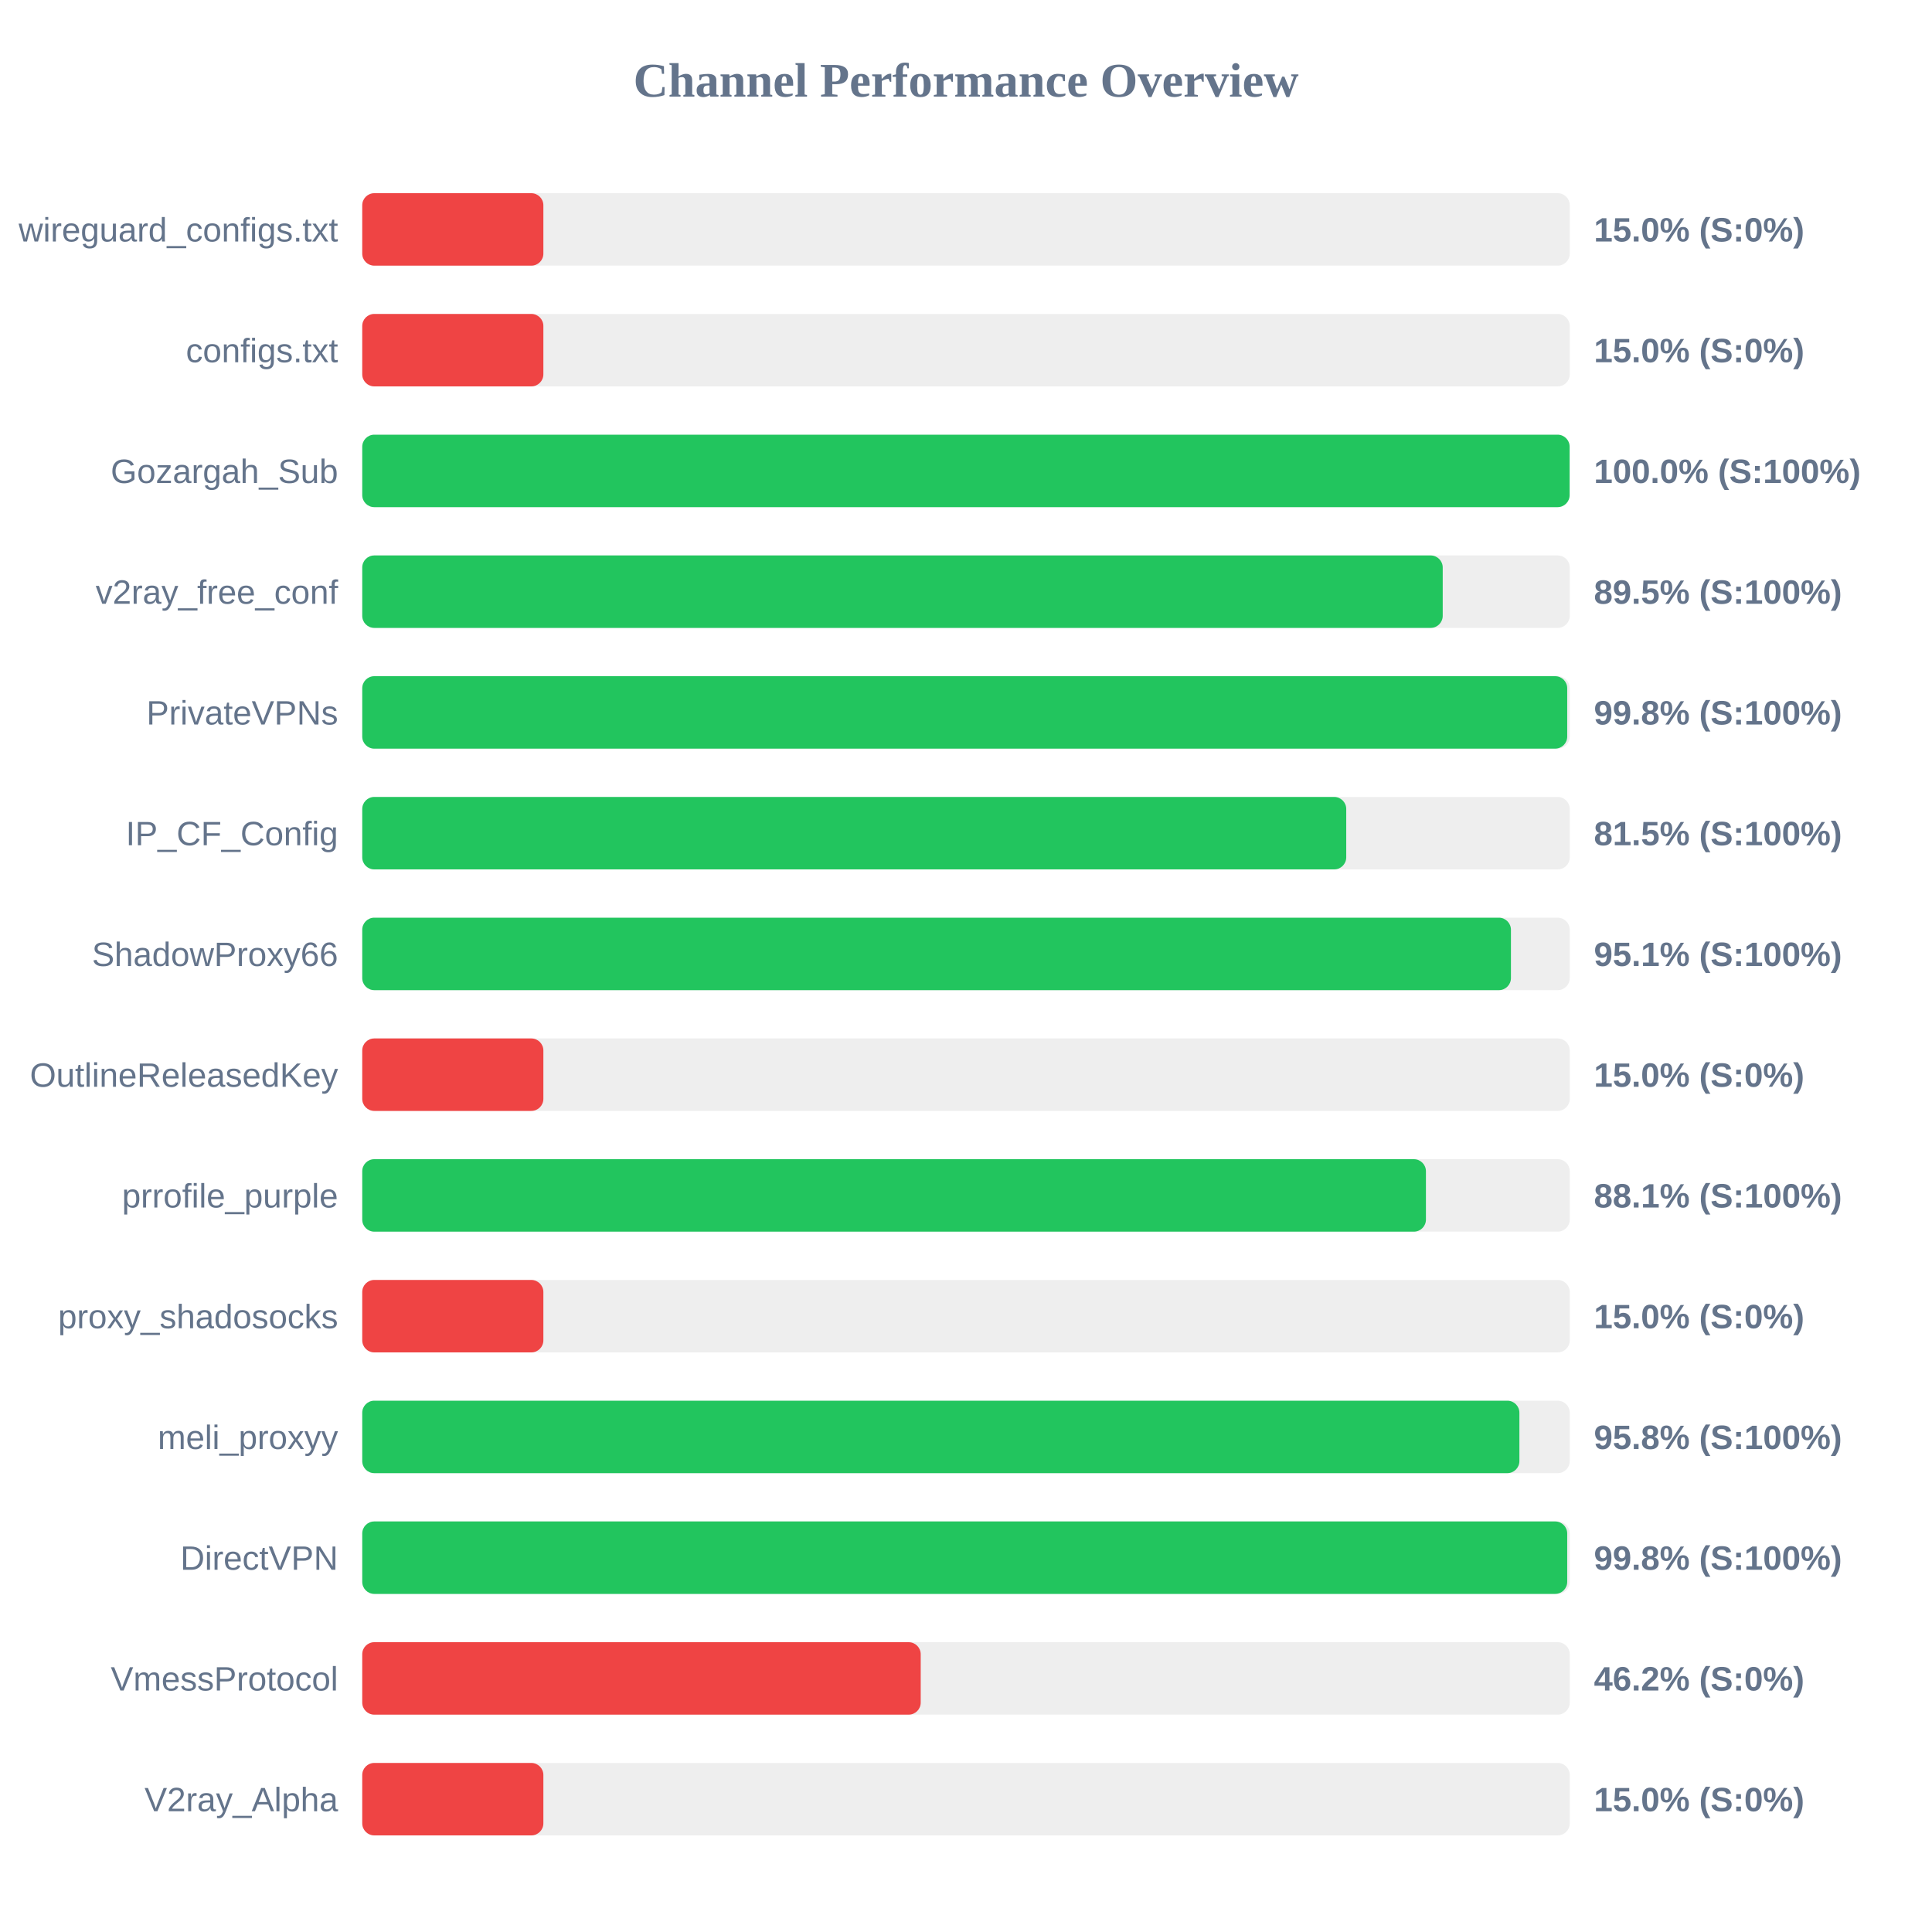
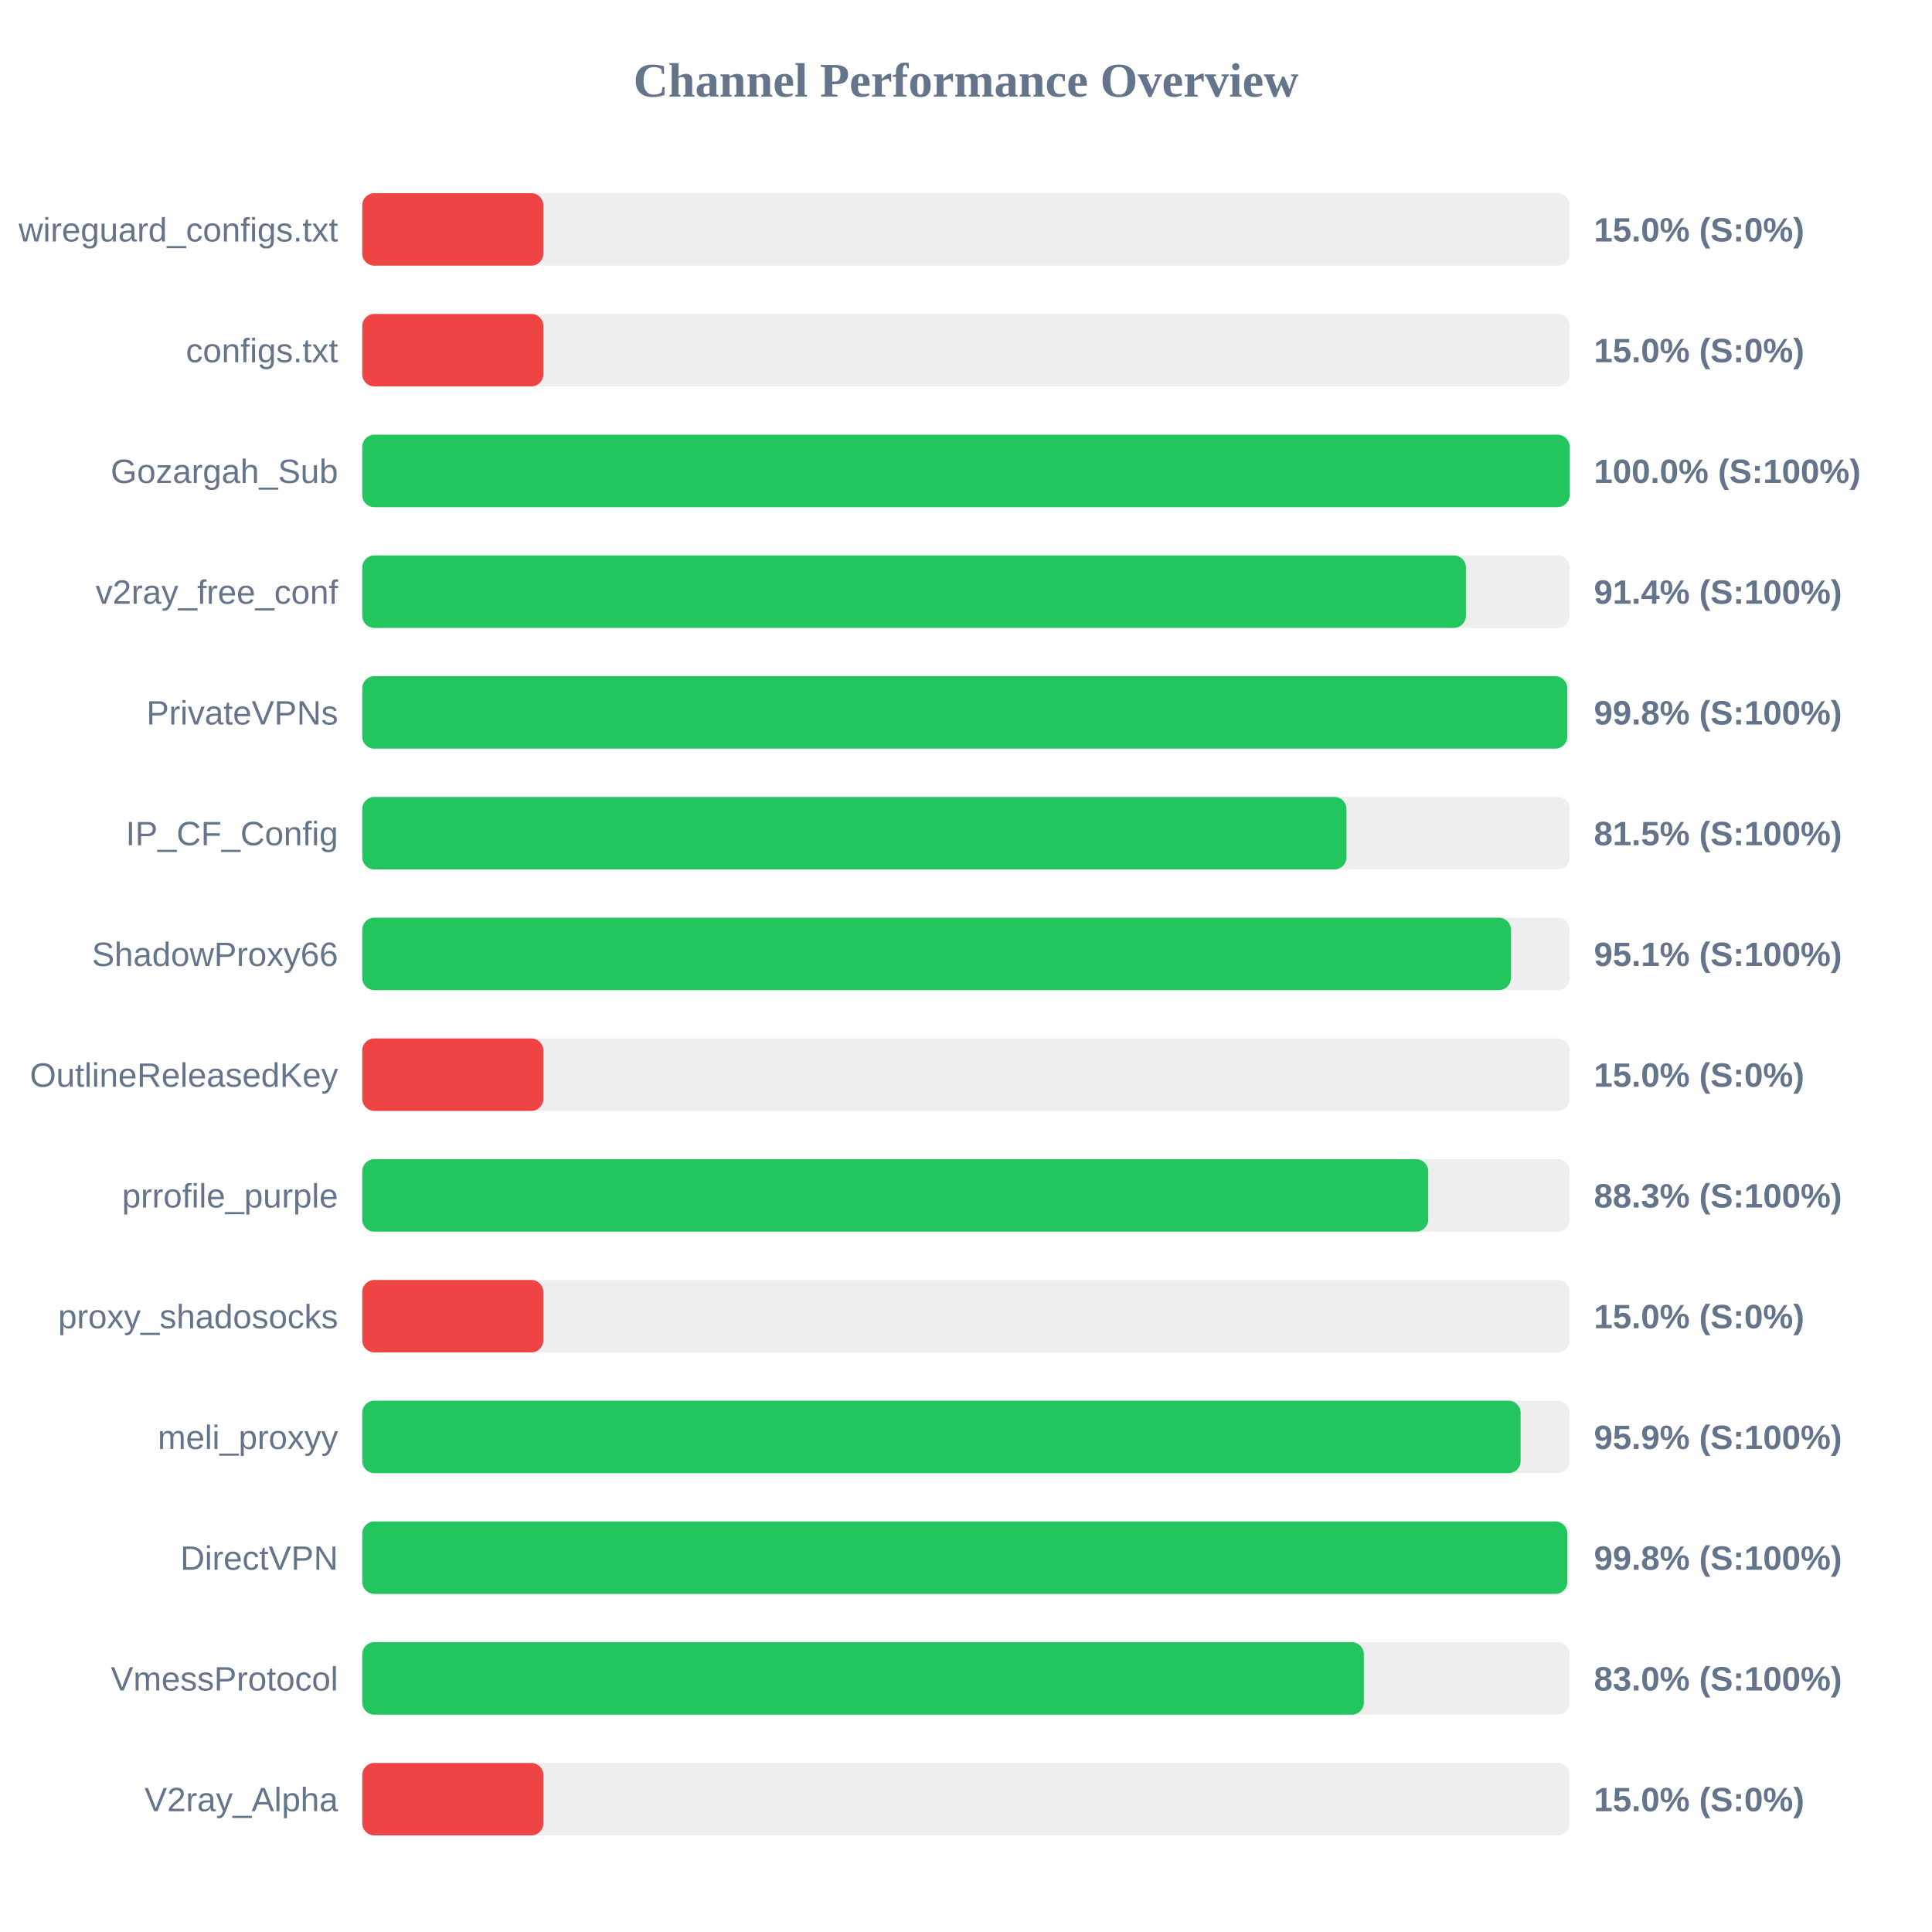
<svg xmlns="http://www.w3.org/2000/svg" width="800" height="800" version="1.1">
  <style>
        .row { font: 14px Arial; fill: #64748b; }
        .score { font: bold 14px Arial; fill: #64748b; }
    </style>
  <text x="400" y="40" text-anchor="middle" font-size="20px" font-weight="bold" fill="#64748b">Channel Performance Overview</text>
  <rect x="150" y="80" width="500" height="30" fill="#eee" rx="5" />
  <rect x="150" y="80" width="75.0" height="30" fill="#ef4444" rx="5" />
  <text x="140" y="100" text-anchor="end" class="row">wireguard_configs.txt</text>
  <text x="660" y="100" text-anchor="start" class="score">15.0% (S:0%)</text>
  <rect x="150" y="130" width="500" height="30" fill="#eee" rx="5" />
  <rect x="150" y="130" width="75.0" height="30" fill="#ef4444" rx="5" />
  <text x="140" y="150" text-anchor="end" class="row">configs.txt</text>
  <text x="660" y="150" text-anchor="start" class="score">15.0% (S:0%)</text>
  <rect x="150" y="180" width="500" height="30" fill="#eee" rx="5" />
  <rect x="150" y="180" width="499.95" height="30" fill="#22c55e" rx="5" />
  <text x="140" y="200" text-anchor="end" class="row">Gozargah_Sub</text>
  <text x="660" y="200" text-anchor="start" class="score">100.0% (S:100%)</text>
  <rect x="150" y="230" width="500" height="30" fill="#eee" rx="5" />
-   <rect x="150" y="230" width="447.4" height="30" fill="#22c55e" rx="5" />
+   <rect x="150" y="230" width="457.0" height="30" fill="#22c55e" rx="5" />
  <text x="140" y="250" text-anchor="end" class="row">v2ray_free_conf</text>
-   <text x="660" y="250" text-anchor="start" class="score">89.5% (S:100%)</text>
+   <text x="660" y="250" text-anchor="start" class="score">91.4% (S:100%)</text>
  <rect x="150" y="280" width="500" height="30" fill="#eee" rx="5" />
  <rect x="150" y="280" width="498.95" height="30" fill="#22c55e" rx="5" />
  <text x="140" y="300" text-anchor="end" class="row">PrivateVPNs</text>
  <text x="660" y="300" text-anchor="start" class="score">99.8% (S:100%)</text>
  <rect x="150" y="330" width="500" height="30" fill="#eee" rx="5" />
-   <rect x="150" y="330" width="407.45" height="30" fill="#22c55e" rx="5" />
+   <rect x="150" y="330" width="407.55" height="30" fill="#22c55e" rx="5" />
  <text x="140" y="350" text-anchor="end" class="row">IP_CF_Config</text>
  <text x="660" y="350" text-anchor="start" class="score">81.5% (S:100%)</text>
  <rect x="150" y="380" width="500" height="30" fill="#eee" rx="5" />
  <rect x="150" y="380" width="475.65" height="30" fill="#22c55e" rx="5" />
  <text x="140" y="400" text-anchor="end" class="row">ShadowProxy66</text>
  <text x="660" y="400" text-anchor="start" class="score">95.1% (S:100%)</text>
  <rect x="150" y="430" width="500" height="30" fill="#eee" rx="5" />
  <rect x="150" y="430" width="75.0" height="30" fill="#ef4444" rx="5" />
  <text x="140" y="450" text-anchor="end" class="row">OutlineReleasedKey</text>
  <text x="660" y="450" text-anchor="start" class="score">15.0% (S:0%)</text>
  <rect x="150" y="480" width="500" height="30" fill="#eee" rx="5" />
-   <rect x="150" y="480" width="440.45" height="30" fill="#22c55e" rx="5" />
+   <rect x="150" y="480" width="441.4" height="30" fill="#22c55e" rx="5" />
  <text x="140" y="500" text-anchor="end" class="row">prrofile_purple</text>
-   <text x="660" y="500" text-anchor="start" class="score">88.1% (S:100%)</text>
+   <text x="660" y="500" text-anchor="start" class="score">88.3% (S:100%)</text>
  <rect x="150" y="530" width="500" height="30" fill="#eee" rx="5" />
  <rect x="150" y="530" width="75.0" height="30" fill="#ef4444" rx="5" />
  <text x="140" y="550" text-anchor="end" class="row">proxy_shadosocks</text>
  <text x="660" y="550" text-anchor="start" class="score">15.0% (S:0%)</text>
  <rect x="150" y="580" width="500" height="30" fill="#eee" rx="5" />
-   <rect x="150" y="580" width="479.15" height="30" fill="#22c55e" rx="5" />
+   <rect x="150" y="580" width="479.65" height="30" fill="#22c55e" rx="5" />
  <text x="140" y="600" text-anchor="end" class="row">meli_proxyy</text>
-   <text x="660" y="600" text-anchor="start" class="score">95.8% (S:100%)</text>
+   <text x="660" y="600" text-anchor="start" class="score">95.9% (S:100%)</text>
  <rect x="150" y="630" width="500" height="30" fill="#eee" rx="5" />
-   <rect x="150" y="630" width="498.95" height="30" fill="#22c55e" rx="5" />
+   <rect x="150" y="630" width="499.0" height="30" fill="#22c55e" rx="5" />
  <text x="140" y="650" text-anchor="end" class="row">DirectVPN</text>
  <text x="660" y="650" text-anchor="start" class="score">99.8% (S:100%)</text>
  <rect x="150" y="680" width="500" height="30" fill="#eee" rx="5" />
-   <rect x="150" y="680" width="231.25" height="30" fill="#ef4444" rx="5" />
+   <rect x="150" y="680" width="414.75" height="30" fill="#22c55e" rx="5" />
  <text x="140" y="700" text-anchor="end" class="row">VmessProtocol</text>
-   <text x="660" y="700" text-anchor="start" class="score">46.2% (S:0%)</text>
+   <text x="660" y="700" text-anchor="start" class="score">83.0% (S:100%)</text>
  <rect x="150" y="730" width="500" height="30" fill="#eee" rx="5" />
  <rect x="150" y="730" width="75.0" height="30" fill="#ef4444" rx="5" />
  <text x="140" y="750" text-anchor="end" class="row">V2ray_Alpha</text>
  <text x="660" y="750" text-anchor="start" class="score">15.0% (S:0%)</text>
</svg>
